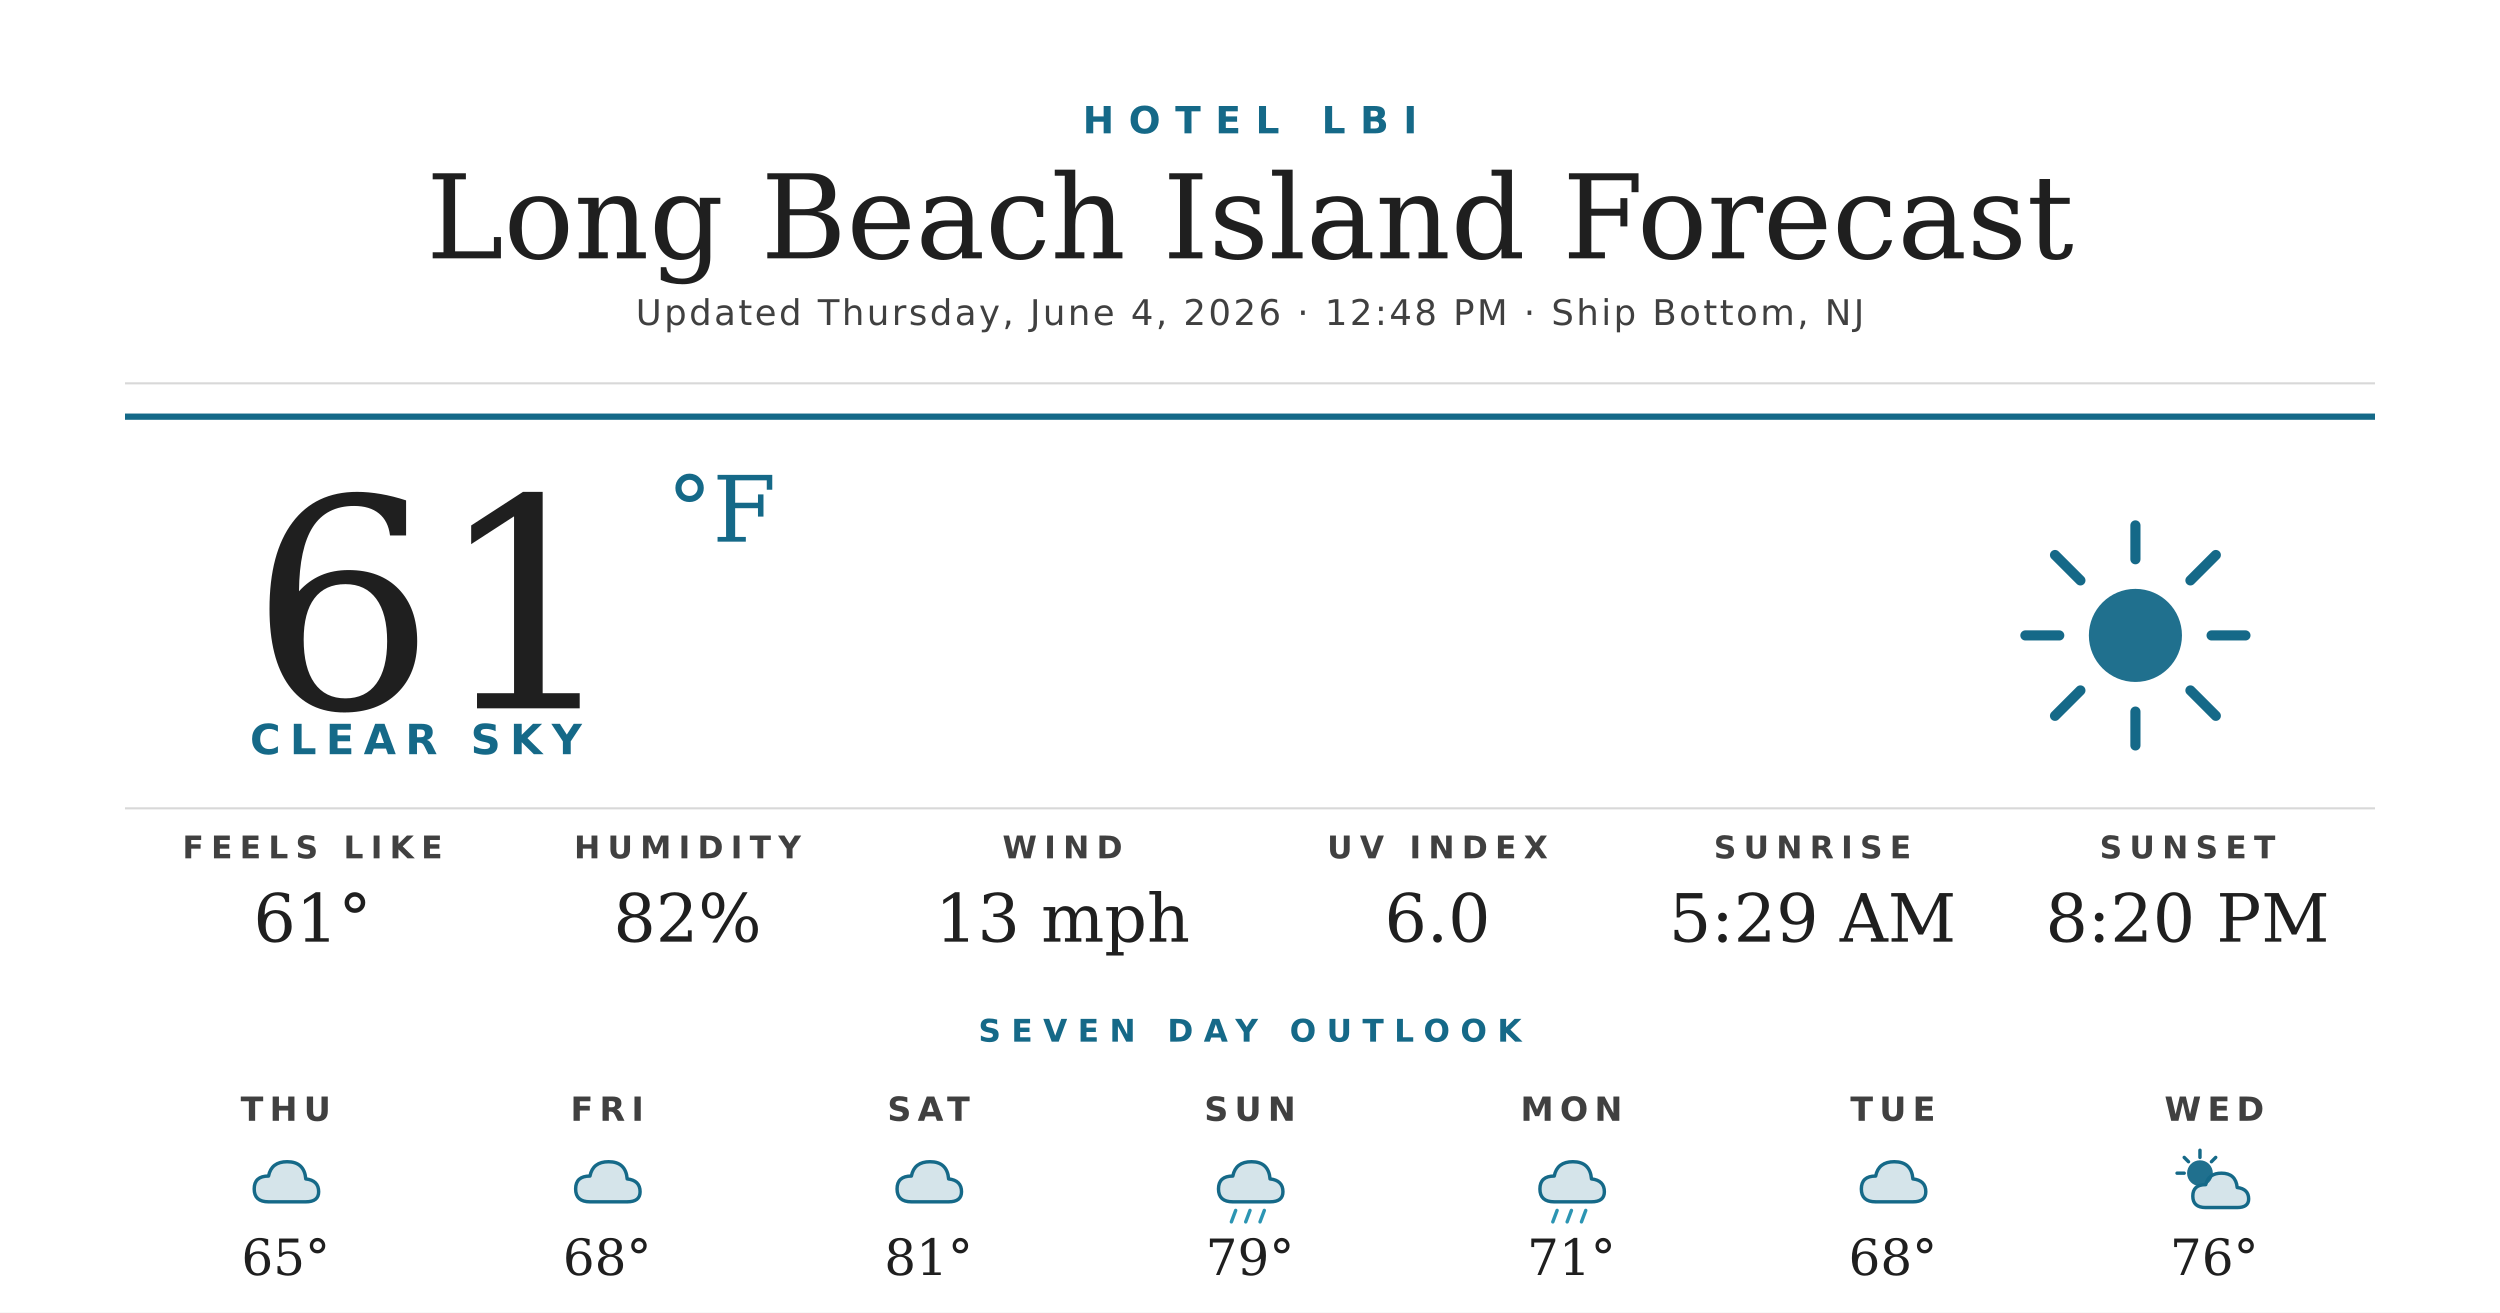
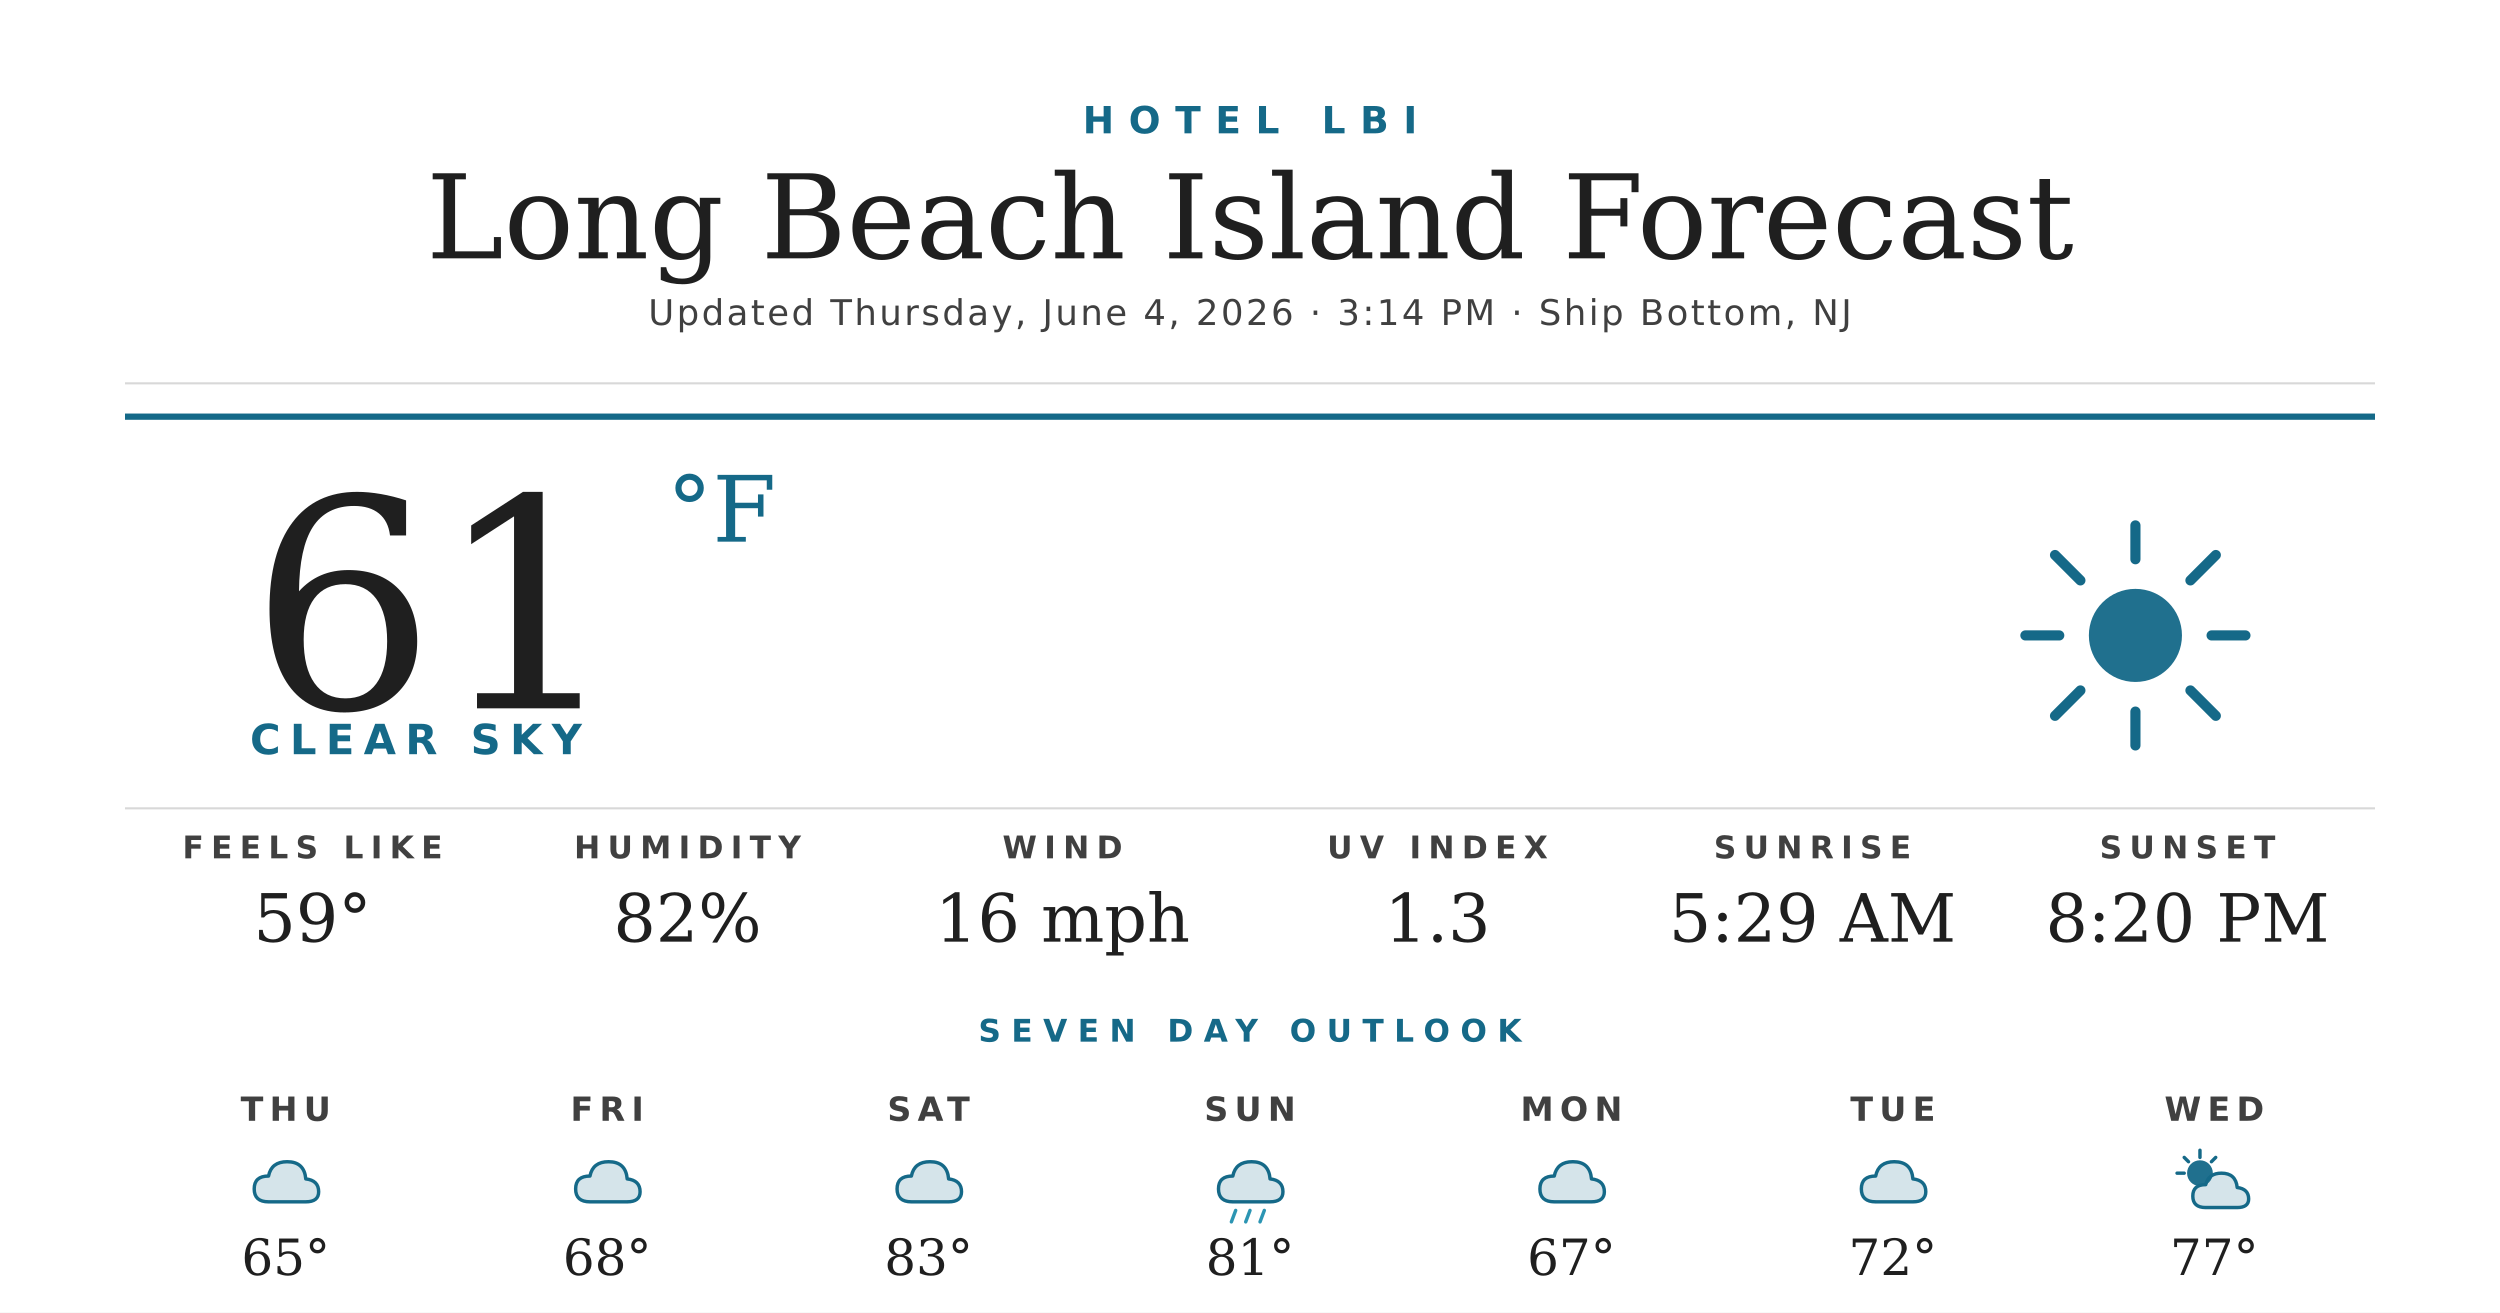
<svg xmlns="http://www.w3.org/2000/svg" width="1200" height="630" viewBox="0 0 1200 630">
  <rect width="1200" height="630" fill="#ffffff" />
  <text x="600" y="64" text-anchor="middle" font-family="'Montserrat Bold', 'Montserrat', 'DejaVu Sans', Helvetica, Arial, sans-serif" font-size="18" font-weight="700" fill="#156988" letter-spacing="7">HOTEL LBI</text>
  <text x="600" y="124" text-anchor="middle" font-family="'Prata', 'DejaVu Serif', Georgia, serif" font-size="56" fill="#1f1f1f">Long Beach Island Forecast</text>
-   <text x="600" y="156" text-anchor="middle" font-family="'Montserrat', 'DejaVu Sans', Helvetica, Arial, sans-serif" font-size="17" font-weight="500" fill="#404040" letter-spacing="1.2">Updated Thursday, June 4, 2026 · 12:48 PM · Ship Bottom, NJ</text>
+   <text x="600" y="156" text-anchor="middle" font-family="'Montserrat', 'DejaVu Sans', Helvetica, Arial, sans-serif" font-size="17" font-weight="500" fill="#404040" letter-spacing="1.2">Updated Thursday, June 4, 2026 · 3:14 PM · Ship Bottom, NJ</text>
  <line x1="60" y1="184" x2="1140" y2="184" stroke="#d8d8d8" stroke-width="1" />
  <line x1="60" y1="200" x2="1140" y2="200" stroke="#156988" stroke-width="3" />
  <text x="120" y="340" font-family="'Prata', 'DejaVu Serif', Georgia, serif" font-size="140" fill="#1f1f1f">61</text>
  <text x="320" y="260" font-family="'Prata', 'DejaVu Serif', Georgia, serif" font-size="44" fill="#156988">°F</text>
  <text x="120" y="362" font-family="'Montserrat Bold', 'Montserrat', 'DejaVu Sans', Helvetica, Arial, sans-serif" font-size="20" font-weight="700" fill="#156988" letter-spacing="4.5">CLEAR SKY</text>
  <g transform="translate(960,240) scale(2.03125)">
    <circle cx="32" cy="32" r="11" fill="#156988" opacity="0.95" />
    <g stroke="#156988" stroke-width="2.4" stroke-linecap="round">
      <line x1="32" y1="6" x2="32" y2="14" />
      <line x1="32" y1="50" x2="32" y2="58" />
      <line x1="6" y1="32" x2="14" y2="32" />
      <line x1="50" y1="32" x2="58" y2="32" />
      <line x1="13" y1="13" x2="19" y2="19" />
      <line x1="45" y1="45" x2="51" y2="51" />
      <line x1="13" y1="51" x2="19" y2="45" />
      <line x1="45" y1="19" x2="51" y2="13" />
    </g>
  </g>
  <line x1="60" y1="388" x2="1140" y2="388" stroke="#d8d8d8" stroke-width="1" />
  <text x="150" y="412" text-anchor="middle" font-family="'Montserrat Bold', 'Montserrat', 'DejaVu Sans', Helvetica, Arial, sans-serif" font-size="15" font-weight="700" fill="#404040" letter-spacing="3.5">FEELS LIKE</text>
-   <text x="150" y="452" text-anchor="middle" font-family="'Prata', 'DejaVu Serif', Georgia, serif" font-size="32" fill="#1f1f1f">61°</text>
+   <text x="150" y="452" text-anchor="middle" font-family="'Prata', 'DejaVu Serif', Georgia, serif" font-size="32" fill="#1f1f1f">59°</text>
  <text x="330" y="412" text-anchor="middle" font-family="'Montserrat Bold', 'Montserrat', 'DejaVu Sans', Helvetica, Arial, sans-serif" font-size="15" font-weight="700" fill="#404040" letter-spacing="3.5">HUMIDITY</text>
  <text x="330" y="452" text-anchor="middle" font-family="'Prata', 'DejaVu Serif', Georgia, serif" font-size="32" fill="#1f1f1f">82%</text>
  <text x="510" y="412" text-anchor="middle" font-family="'Montserrat Bold', 'Montserrat', 'DejaVu Sans', Helvetica, Arial, sans-serif" font-size="15" font-weight="700" fill="#404040" letter-spacing="3.5">WIND</text>
-   <text x="510" y="452" text-anchor="middle" font-family="'Prata', 'DejaVu Serif', Georgia, serif" font-size="32" fill="#1f1f1f">13 mph</text>
+   <text x="510" y="452" text-anchor="middle" font-family="'Prata', 'DejaVu Serif', Georgia, serif" font-size="32" fill="#1f1f1f">16 mph</text>
  <text x="690" y="412" text-anchor="middle" font-family="'Montserrat Bold', 'Montserrat', 'DejaVu Sans', Helvetica, Arial, sans-serif" font-size="15" font-weight="700" fill="#404040" letter-spacing="3.5">UV INDEX</text>
-   <text x="690" y="452" text-anchor="middle" font-family="'Prata', 'DejaVu Serif', Georgia, serif" font-size="32" fill="#1f1f1f">6.0</text>
+   <text x="690" y="452" text-anchor="middle" font-family="'Prata', 'DejaVu Serif', Georgia, serif" font-size="32" fill="#1f1f1f">1.3</text>
  <text x="870" y="412" text-anchor="middle" font-family="'Montserrat Bold', 'Montserrat', 'DejaVu Sans', Helvetica, Arial, sans-serif" font-size="15" font-weight="700" fill="#404040" letter-spacing="3.5">SUNRISE</text>
  <text x="870" y="452" text-anchor="middle" font-family="'Prata', 'DejaVu Serif', Georgia, serif" font-size="32" fill="#1f1f1f">5:29 AM</text>
  <text x="1050" y="412" text-anchor="middle" font-family="'Montserrat Bold', 'Montserrat', 'DejaVu Sans', Helvetica, Arial, sans-serif" font-size="15" font-weight="700" fill="#404040" letter-spacing="3.5">SUNSET</text>
  <text x="1050" y="452" text-anchor="middle" font-family="'Prata', 'DejaVu Serif', Georgia, serif" font-size="32" fill="#1f1f1f">8:20 PM</text>
  <text x="600" y="500" text-anchor="middle" font-family="'Montserrat Bold', 'Montserrat', 'DejaVu Sans', Helvetica, Arial, sans-serif" font-size="15" font-weight="700" fill="#156988" letter-spacing="5">SEVEN DAY OUTLOOK</text>
  <text x="137.143" y="538" text-anchor="middle" font-family="'Montserrat Bold', 'Montserrat', 'DejaVu Sans', Helvetica, Arial, sans-serif" font-size="16" font-weight="700" fill="#404040" letter-spacing="3">THU</text>
  <g transform="translate(115.1429,548) scale(0.6875)">
    <path d="M20 42 Q10 42 10 33 Q10 24 20 24 Q22 14 33 14 Q45 14 46 26 Q55 27 55 35 Q55 42 46 42 Z" fill="#156988" opacity="0.18" />
    <path d="M20 42 Q10 42 10 33 Q10 24 20 24 Q22 14 33 14 Q45 14 46 26 Q55 27 55 35 Q55 42 46 42 Z" fill="none" stroke="#156988" stroke-width="2.4" stroke-linejoin="round" />
  </g>
  <text x="137.143" y="612" text-anchor="middle" font-family="'Prata', 'DejaVu Serif', Georgia, serif" font-size="24" fill="#1f1f1f">65°</text>
  <text x="291.429" y="538" text-anchor="middle" font-family="'Montserrat Bold', 'Montserrat', 'DejaVu Sans', Helvetica, Arial, sans-serif" font-size="16" font-weight="700" fill="#404040" letter-spacing="3">FRI</text>
  <g transform="translate(269.4286,548) scale(0.6875)">
    <path d="M20 42 Q10 42 10 33 Q10 24 20 24 Q22 14 33 14 Q45 14 46 26 Q55 27 55 35 Q55 42 46 42 Z" fill="#156988" opacity="0.18" />
    <path d="M20 42 Q10 42 10 33 Q10 24 20 24 Q22 14 33 14 Q45 14 46 26 Q55 27 55 35 Q55 42 46 42 Z" fill="none" stroke="#156988" stroke-width="2.4" stroke-linejoin="round" />
  </g>
  <text x="291.429" y="612" text-anchor="middle" font-family="'Prata', 'DejaVu Serif', Georgia, serif" font-size="24" fill="#1f1f1f">68°</text>
  <text x="445.714" y="538" text-anchor="middle" font-family="'Montserrat Bold', 'Montserrat', 'DejaVu Sans', Helvetica, Arial, sans-serif" font-size="16" font-weight="700" fill="#404040" letter-spacing="3">SAT</text>
  <g transform="translate(423.7143,548) scale(0.6875)">
    <path d="M20 42 Q10 42 10 33 Q10 24 20 24 Q22 14 33 14 Q45 14 46 26 Q55 27 55 35 Q55 42 46 42 Z" fill="#156988" opacity="0.18" />
    <path d="M20 42 Q10 42 10 33 Q10 24 20 24 Q22 14 33 14 Q45 14 46 26 Q55 27 55 35 Q55 42 46 42 Z" fill="none" stroke="#156988" stroke-width="2.4" stroke-linejoin="round" />
  </g>
-   <text x="445.714" y="612" text-anchor="middle" font-family="'Prata', 'DejaVu Serif', Georgia, serif" font-size="24" fill="#1f1f1f">81°</text>
+   <text x="445.714" y="612" text-anchor="middle" font-family="'Prata', 'DejaVu Serif', Georgia, serif" font-size="24" fill="#1f1f1f">83°</text>
  <text x="600" y="538" text-anchor="middle" font-family="'Montserrat Bold', 'Montserrat', 'DejaVu Sans', Helvetica, Arial, sans-serif" font-size="16" font-weight="700" fill="#404040" letter-spacing="3">SUN</text>
  <g transform="translate(578,548) scale(0.6875)">
    <path d="M20 42 Q10 42 10 33 Q10 24 20 24 Q22 14 33 14 Q45 14 46 26 Q55 27 55 35 Q55 42 46 42 Z" fill="#156988" opacity="0.18" />
    <path d="M20 42 Q10 42 10 33 Q10 24 20 24 Q22 14 33 14 Q45 14 46 26 Q55 27 55 35 Q55 42 46 42 Z" fill="none" stroke="#156988" stroke-width="2.4" stroke-linejoin="round" />
    <g stroke="#2C95B3" stroke-width="2.4" stroke-linecap="round">
      <line x1="22" y1="48" x2="19" y2="56" />
      <line x1="32" y1="48" x2="29" y2="56" />
      <line x1="42" y1="48" x2="39" y2="56" />
    </g>
  </g>
-   <text x="600" y="612" text-anchor="middle" font-family="'Prata', 'DejaVu Serif', Georgia, serif" font-size="24" fill="#1f1f1f">79°</text>
+   <text x="600" y="612" text-anchor="middle" font-family="'Prata', 'DejaVu Serif', Georgia, serif" font-size="24" fill="#1f1f1f">81°</text>
  <text x="754.286" y="538" text-anchor="middle" font-family="'Montserrat Bold', 'Montserrat', 'DejaVu Sans', Helvetica, Arial, sans-serif" font-size="16" font-weight="700" fill="#404040" letter-spacing="3">MON</text>
  <g transform="translate(732.2857,548) scale(0.6875)">
    <path d="M20 42 Q10 42 10 33 Q10 24 20 24 Q22 14 33 14 Q45 14 46 26 Q55 27 55 35 Q55 42 46 42 Z" fill="#156988" opacity="0.18" />
    <path d="M20 42 Q10 42 10 33 Q10 24 20 24 Q22 14 33 14 Q45 14 46 26 Q55 27 55 35 Q55 42 46 42 Z" fill="none" stroke="#156988" stroke-width="2.4" stroke-linejoin="round" />
-     <g stroke="#2C95B3" stroke-width="2.4" stroke-linecap="round">
-       <line x1="22" y1="48" x2="19" y2="56" />
-       <line x1="32" y1="48" x2="29" y2="56" />
-       <line x1="42" y1="48" x2="39" y2="56" />
-     </g>
  </g>
-   <text x="754.286" y="612" text-anchor="middle" font-family="'Prata', 'DejaVu Serif', Georgia, serif" font-size="24" fill="#1f1f1f">71°</text>
+   <text x="754.286" y="612" text-anchor="middle" font-family="'Prata', 'DejaVu Serif', Georgia, serif" font-size="24" fill="#1f1f1f">67°</text>
  <text x="908.571" y="538" text-anchor="middle" font-family="'Montserrat Bold', 'Montserrat', 'DejaVu Sans', Helvetica, Arial, sans-serif" font-size="16" font-weight="700" fill="#404040" letter-spacing="3">TUE</text>
  <g transform="translate(886.5714,548) scale(0.6875)">
    <path d="M20 42 Q10 42 10 33 Q10 24 20 24 Q22 14 33 14 Q45 14 46 26 Q55 27 55 35 Q55 42 46 42 Z" fill="#156988" opacity="0.18" />
    <path d="M20 42 Q10 42 10 33 Q10 24 20 24 Q22 14 33 14 Q45 14 46 26 Q55 27 55 35 Q55 42 46 42 Z" fill="none" stroke="#156988" stroke-width="2.4" stroke-linejoin="round" />
  </g>
-   <text x="908.571" y="612" text-anchor="middle" font-family="'Prata', 'DejaVu Serif', Georgia, serif" font-size="24" fill="#1f1f1f">68°</text>
+   <text x="908.571" y="612" text-anchor="middle" font-family="'Prata', 'DejaVu Serif', Georgia, serif" font-size="24" fill="#1f1f1f">72°</text>
  <text x="1062.857" y="538" text-anchor="middle" font-family="'Montserrat Bold', 'Montserrat', 'DejaVu Sans', Helvetica, Arial, sans-serif" font-size="16" font-weight="700" fill="#404040" letter-spacing="3">WED</text>
  <g transform="translate(1040.857,548) scale(0.6875)">
    <circle cx="22" cy="22" r="9" fill="#156988" opacity="0.95" />
    <g stroke="#156988" stroke-width="2.4" stroke-linecap="round">
      <line x1="22" y1="6" x2="22" y2="11" />
      <line x1="6" y1="22" x2="11" y2="22" />
      <line x1="11" y1="11" x2="14" y2="14" />
      <line x1="33" y1="11" x2="30" y2="14" />
    </g>
    <path d="M26 46 Q17 46 17 38 Q17 30 26 30 Q28 22 37 22 Q47 22 48 32 Q56 33 56 40 Q56 46 48 46 Z" fill="#156988" opacity="0.18" />
    <path d="M26 46 Q17 46 17 38 Q17 30 26 30 Q28 22 37 22 Q47 22 48 32 Q56 33 56 40 Q56 46 48 46 Z" fill="none" stroke="#156988" stroke-width="2.4" stroke-linejoin="round" />
  </g>
-   <text x="1062.857" y="612" text-anchor="middle" font-family="'Prata', 'DejaVu Serif', Georgia, serif" font-size="24" fill="#1f1f1f">76°</text>
+   <text x="1062.857" y="612" text-anchor="middle" font-family="'Prata', 'DejaVu Serif', Georgia, serif" font-size="24" fill="#1f1f1f">77°</text>
</svg>
